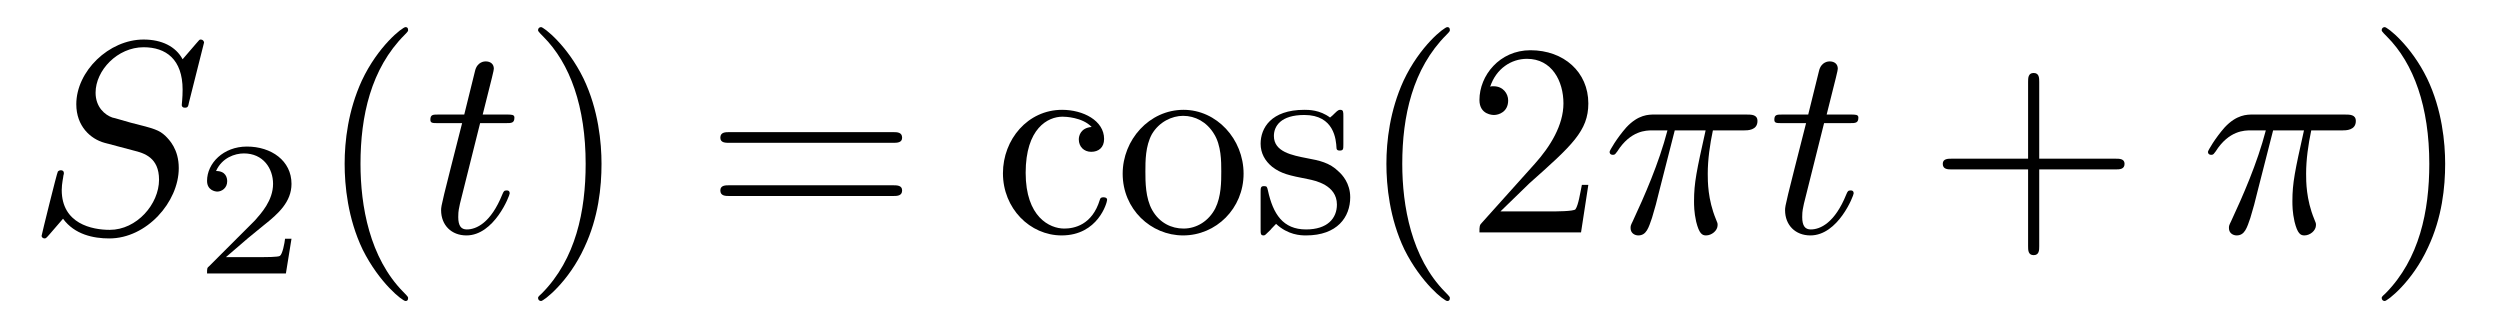
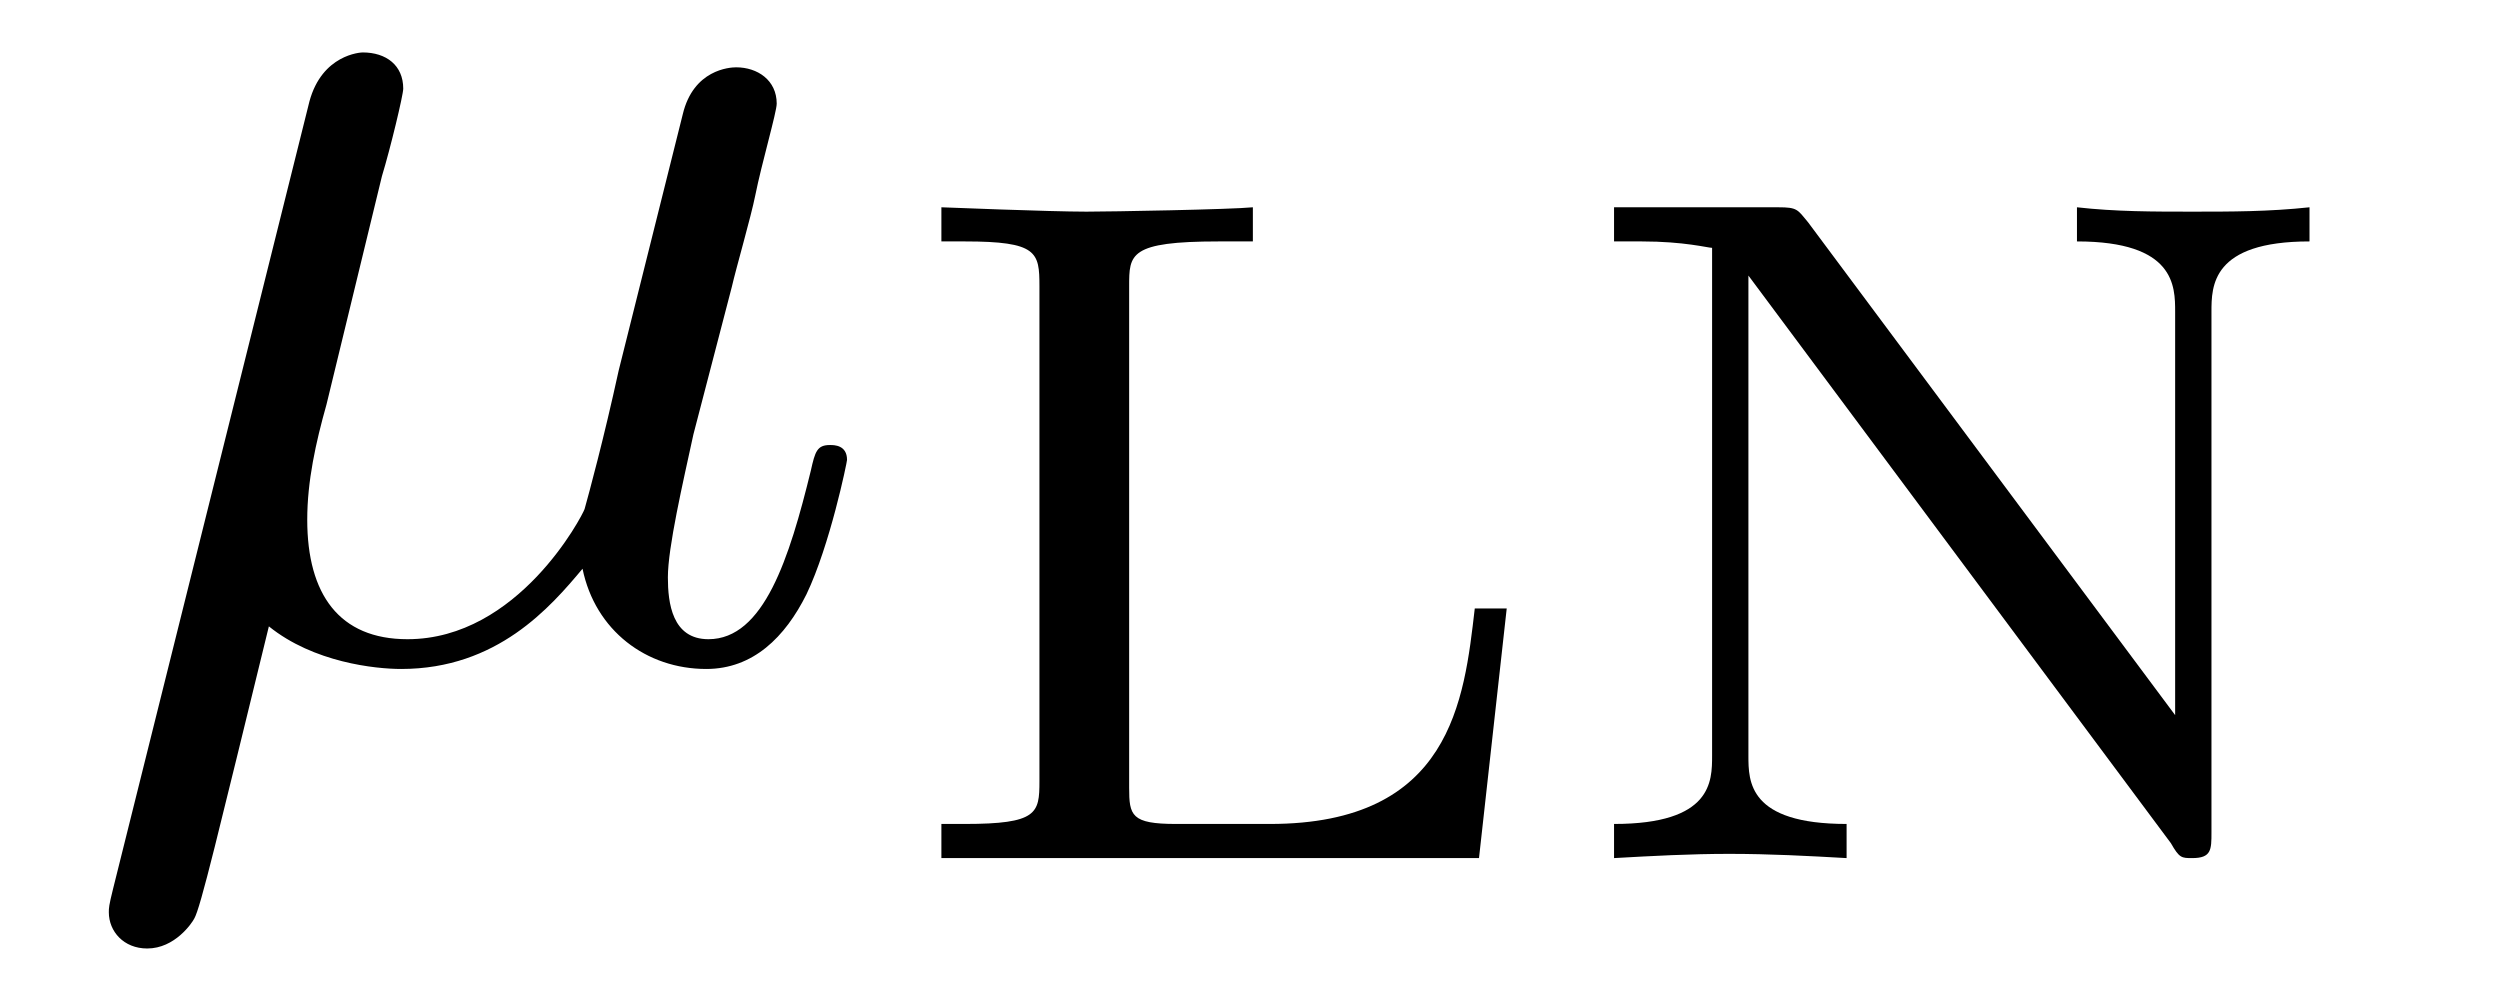
- <svg xmlns="http://www.w3.org/2000/svg" xmlns:xlink="http://www.w3.org/1999/xlink" viewBox="0 0 91.124 11.963" version="1.2">
+ <svg xmlns="http://www.w3.org/2000/svg" xmlns:xlink="http://www.w3.org/1999/xlink" viewBox="0 0 18.308 7.227">
  <defs>
    <g>
-       <symbol overflow="visible" id="glyph0-0">
-         <path style="stroke:none;" d="" />
-       </symbol>
-       <symbol overflow="visible" id="glyph0-1">
-         <path style="stroke:none;" d="M 6.438 -6.922 C 6.438 -6.953 6.406 -7.031 6.312 -7.031 C 6.266 -7.031 6.266 -7.016 6.141 -6.875 L 5.656 -6.312 C 5.406 -6.781 4.891 -7.031 4.234 -7.031 C 2.969 -7.031 1.781 -5.875 1.781 -4.672 C 1.781 -3.875 2.297 -3.406 2.812 -3.266 L 3.875 -2.984 C 4.25 -2.891 4.797 -2.734 4.797 -1.922 C 4.797 -1.031 3.984 -0.094 3 -0.094 C 2.359 -0.094 1.25 -0.312 1.25 -1.547 C 1.25 -1.781 1.312 -2.031 1.312 -2.078 C 1.328 -2.125 1.328 -2.141 1.328 -2.156 C 1.328 -2.25 1.266 -2.266 1.219 -2.266 C 1.172 -2.266 1.141 -2.25 1.109 -2.219 C 1.078 -2.188 0.516 0.094 0.516 0.125 C 0.516 0.172 0.562 0.219 0.625 0.219 C 0.672 0.219 0.688 0.203 0.812 0.062 L 1.297 -0.5 C 1.719 0.078 2.406 0.219 2.984 0.219 C 4.344 0.219 5.516 -1.109 5.516 -2.344 C 5.516 -3.031 5.172 -3.375 5.031 -3.516 C 4.797 -3.734 4.641 -3.781 3.766 -4 C 3.531 -4.062 3.188 -4.172 3.094 -4.188 C 2.828 -4.281 2.484 -4.562 2.484 -5.094 C 2.484 -5.906 3.281 -6.75 4.234 -6.75 C 5.047 -6.75 5.656 -6.312 5.656 -5.203 C 5.656 -4.891 5.625 -4.703 5.625 -4.641 C 5.625 -4.641 5.625 -4.547 5.734 -4.547 C 5.844 -4.547 5.859 -4.578 5.891 -4.75 Z M 6.438 -6.922 " />
-       </symbol>
-       <symbol overflow="visible" id="glyph0-2">
-         <path style="stroke:none;" d="M 2.047 -3.984 L 2.984 -3.984 C 3.188 -3.984 3.297 -3.984 3.297 -4.188 C 3.297 -4.297 3.188 -4.297 3.016 -4.297 L 2.141 -4.297 C 2.5 -5.719 2.547 -5.906 2.547 -5.969 C 2.547 -6.141 2.422 -6.234 2.25 -6.234 C 2.219 -6.234 1.938 -6.234 1.859 -5.875 L 1.469 -4.297 L 0.531 -4.297 C 0.328 -4.297 0.234 -4.297 0.234 -4.109 C 0.234 -3.984 0.312 -3.984 0.516 -3.984 L 1.391 -3.984 C 0.672 -1.156 0.625 -0.984 0.625 -0.812 C 0.625 -0.266 1 0.109 1.547 0.109 C 2.562 0.109 3.125 -1.344 3.125 -1.422 C 3.125 -1.531 3.047 -1.531 3.016 -1.531 C 2.922 -1.531 2.906 -1.5 2.859 -1.391 C 2.438 -0.344 1.906 -0.109 1.562 -0.109 C 1.359 -0.109 1.25 -0.234 1.25 -0.562 C 1.25 -0.812 1.281 -0.875 1.312 -1.047 Z M 2.047 -3.984 " />
-       </symbol>
-       <symbol overflow="visible" id="glyph0-3">
-         <path style="stroke:none;" d="M 2.641 -3.719 L 3.766 -3.719 C 3.438 -2.25 3.344 -1.812 3.344 -1.141 C 3.344 -1 3.344 -0.734 3.422 -0.391 C 3.531 0.047 3.641 0.109 3.781 0.109 C 3.984 0.109 4.203 -0.062 4.203 -0.266 C 4.203 -0.328 4.203 -0.344 4.141 -0.484 C 3.844 -1.203 3.844 -1.859 3.844 -2.141 C 3.844 -2.656 3.922 -3.203 4.031 -3.719 L 5.156 -3.719 C 5.297 -3.719 5.656 -3.719 5.656 -4.062 C 5.656 -4.297 5.438 -4.297 5.25 -4.297 L 1.906 -4.297 C 1.688 -4.297 1.312 -4.297 0.875 -3.828 C 0.531 -3.438 0.266 -2.984 0.266 -2.938 C 0.266 -2.922 0.266 -2.828 0.391 -2.828 C 0.469 -2.828 0.484 -2.875 0.547 -2.953 C 1.031 -3.719 1.609 -3.719 1.812 -3.719 L 2.375 -3.719 C 2.062 -2.516 1.531 -1.312 1.109 -0.406 C 1.031 -0.25 1.031 -0.234 1.031 -0.156 C 1.031 0.031 1.188 0.109 1.312 0.109 C 1.609 0.109 1.688 -0.172 1.812 -0.531 C 1.953 -1 1.953 -1.016 2.078 -1.516 Z M 2.641 -3.719 " />
-       </symbol>
-       <symbol overflow="visible" id="glyph1-0">
-         <path style="stroke:none;" d="" />
-       </symbol>
-       <symbol overflow="visible" id="glyph1-1">
-         <path style="stroke:none;" d="M 3.516 -1.266 L 3.281 -1.266 C 3.266 -1.109 3.188 -0.703 3.094 -0.641 C 3.047 -0.594 2.516 -0.594 2.406 -0.594 L 1.125 -0.594 C 1.859 -1.234 2.109 -1.438 2.516 -1.766 C 3.031 -2.172 3.516 -2.609 3.516 -3.266 C 3.516 -4.109 2.781 -4.625 1.891 -4.625 C 1.031 -4.625 0.438 -4.016 0.438 -3.375 C 0.438 -3.031 0.734 -2.984 0.812 -2.984 C 0.969 -2.984 1.172 -3.109 1.172 -3.359 C 1.172 -3.484 1.125 -3.734 0.766 -3.734 C 0.984 -4.219 1.453 -4.375 1.781 -4.375 C 2.484 -4.375 2.844 -3.828 2.844 -3.266 C 2.844 -2.656 2.406 -2.188 2.188 -1.938 L 0.516 -0.266 C 0.438 -0.203 0.438 -0.188 0.438 0 L 3.312 0 Z M 3.516 -1.266 " />
-       </symbol>
-       <symbol overflow="visible" id="glyph2-0">
-         <path style="stroke:none;" d="" />
-       </symbol>
-       <symbol overflow="visible" id="glyph2-1">
-         <path style="stroke:none;" d="M 3.297 2.391 C 3.297 2.359 3.297 2.344 3.125 2.172 C 1.891 0.922 1.562 -0.969 1.562 -2.5 C 1.562 -4.234 1.938 -5.969 3.172 -7.203 C 3.297 -7.328 3.297 -7.344 3.297 -7.375 C 3.297 -7.453 3.266 -7.484 3.203 -7.484 C 3.094 -7.484 2.203 -6.797 1.609 -5.531 C 1.109 -4.438 0.984 -3.328 0.984 -2.5 C 0.984 -1.719 1.094 -0.516 1.641 0.625 C 2.25 1.844 3.094 2.5 3.203 2.5 C 3.266 2.5 3.297 2.469 3.297 2.391 Z M 3.297 2.391 " />
-       </symbol>
-       <symbol overflow="visible" id="glyph2-2">
-         <path style="stroke:none;" d="M 2.875 -2.5 C 2.875 -3.266 2.766 -4.469 2.219 -5.609 C 1.625 -6.828 0.766 -7.484 0.672 -7.484 C 0.609 -7.484 0.562 -7.438 0.562 -7.375 C 0.562 -7.344 0.562 -7.328 0.75 -7.141 C 1.734 -6.156 2.297 -4.578 2.297 -2.5 C 2.297 -0.781 1.938 0.969 0.703 2.219 C 0.562 2.344 0.562 2.359 0.562 2.391 C 0.562 2.453 0.609 2.5 0.672 2.5 C 0.766 2.5 1.672 1.812 2.25 0.547 C 2.766 -0.547 2.875 -1.656 2.875 -2.5 Z M 2.875 -2.5 " />
-       </symbol>
-       <symbol overflow="visible" id="glyph2-3">
-         <path style="stroke:none;" d="M 6.844 -3.266 C 7 -3.266 7.188 -3.266 7.188 -3.453 C 7.188 -3.656 7 -3.656 6.859 -3.656 L 0.891 -3.656 C 0.75 -3.656 0.562 -3.656 0.562 -3.453 C 0.562 -3.266 0.75 -3.266 0.891 -3.266 Z M 6.859 -1.328 C 7 -1.328 7.188 -1.328 7.188 -1.531 C 7.188 -1.719 7 -1.719 6.844 -1.719 L 0.891 -1.719 C 0.75 -1.719 0.562 -1.719 0.562 -1.531 C 0.562 -1.328 0.75 -1.328 0.891 -1.328 Z M 6.859 -1.328 " />
-       </symbol>
-       <symbol overflow="visible" id="glyph2-4">
-         <path style="stroke:none;" d="M 1.172 -2.172 C 1.172 -3.797 1.984 -4.219 2.516 -4.219 C 2.609 -4.219 3.234 -4.203 3.578 -3.844 C 3.172 -3.812 3.109 -3.516 3.109 -3.391 C 3.109 -3.125 3.297 -2.938 3.562 -2.938 C 3.828 -2.938 4.031 -3.094 4.031 -3.406 C 4.031 -4.078 3.266 -4.469 2.5 -4.469 C 1.25 -4.469 0.344 -3.391 0.344 -2.156 C 0.344 -0.875 1.328 0.109 2.484 0.109 C 3.812 0.109 4.141 -1.094 4.141 -1.188 C 4.141 -1.281 4.031 -1.281 4 -1.281 C 3.922 -1.281 3.891 -1.25 3.875 -1.188 C 3.594 -0.266 2.938 -0.141 2.578 -0.141 C 2.047 -0.141 1.172 -0.562 1.172 -2.172 Z M 1.172 -2.172 " />
-       </symbol>
-       <symbol overflow="visible" id="glyph2-5">
-         <path style="stroke:none;" d="M 4.688 -2.141 C 4.688 -3.406 3.703 -4.469 2.5 -4.469 C 1.25 -4.469 0.281 -3.375 0.281 -2.141 C 0.281 -0.844 1.312 0.109 2.484 0.109 C 3.688 0.109 4.688 -0.875 4.688 -2.141 Z M 2.5 -0.141 C 2.062 -0.141 1.625 -0.344 1.359 -0.812 C 1.109 -1.25 1.109 -1.859 1.109 -2.219 C 1.109 -2.609 1.109 -3.141 1.344 -3.578 C 1.609 -4.031 2.078 -4.25 2.484 -4.25 C 2.922 -4.25 3.344 -4.031 3.609 -3.594 C 3.875 -3.172 3.875 -2.594 3.875 -2.219 C 3.875 -1.859 3.875 -1.312 3.656 -0.875 C 3.422 -0.422 2.984 -0.141 2.5 -0.141 Z M 2.5 -0.141 " />
-       </symbol>
-       <symbol overflow="visible" id="glyph2-6">
-         <path style="stroke:none;" d="M 2.078 -1.938 C 2.297 -1.891 3.109 -1.734 3.109 -1.016 C 3.109 -0.516 2.766 -0.109 1.984 -0.109 C 1.141 -0.109 0.781 -0.672 0.594 -1.531 C 0.562 -1.656 0.562 -1.688 0.453 -1.688 C 0.328 -1.688 0.328 -1.625 0.328 -1.453 L 0.328 -0.125 C 0.328 0.047 0.328 0.109 0.438 0.109 C 0.484 0.109 0.5 0.094 0.688 -0.094 C 0.703 -0.109 0.703 -0.125 0.891 -0.312 C 1.328 0.094 1.781 0.109 1.984 0.109 C 3.125 0.109 3.594 -0.562 3.594 -1.281 C 3.594 -1.797 3.297 -2.109 3.172 -2.219 C 2.844 -2.547 2.453 -2.625 2.031 -2.703 C 1.469 -2.812 0.812 -2.938 0.812 -3.516 C 0.812 -3.875 1.062 -4.281 1.922 -4.281 C 3.016 -4.281 3.078 -3.375 3.094 -3.078 C 3.094 -2.984 3.188 -2.984 3.203 -2.984 C 3.344 -2.984 3.344 -3.031 3.344 -3.219 L 3.344 -4.234 C 3.344 -4.391 3.344 -4.469 3.234 -4.469 C 3.188 -4.469 3.156 -4.469 3.031 -4.344 C 3 -4.312 2.906 -4.219 2.859 -4.188 C 2.484 -4.469 2.078 -4.469 1.922 -4.469 C 0.703 -4.469 0.328 -3.797 0.328 -3.234 C 0.328 -2.891 0.484 -2.609 0.75 -2.391 C 1.078 -2.141 1.359 -2.078 2.078 -1.938 Z M 2.078 -1.938 " />
-       </symbol>
-       <symbol overflow="visible" id="glyph2-7">
-         <path style="stroke:none;" d="M 1.266 -0.766 L 2.328 -1.797 C 3.875 -3.172 4.469 -3.703 4.469 -4.703 C 4.469 -5.844 3.578 -6.641 2.359 -6.641 C 1.234 -6.641 0.5 -5.719 0.5 -4.828 C 0.5 -4.281 1 -4.281 1.031 -4.281 C 1.203 -4.281 1.547 -4.391 1.547 -4.812 C 1.547 -5.062 1.359 -5.328 1.016 -5.328 C 0.938 -5.328 0.922 -5.328 0.891 -5.312 C 1.109 -5.969 1.656 -6.328 2.234 -6.328 C 3.141 -6.328 3.562 -5.516 3.562 -4.703 C 3.562 -3.906 3.078 -3.125 2.516 -2.5 L 0.609 -0.375 C 0.5 -0.266 0.5 -0.234 0.5 0 L 4.203 0 L 4.469 -1.734 L 4.234 -1.734 C 4.172 -1.438 4.109 -1 4 -0.844 C 3.938 -0.766 3.281 -0.766 3.062 -0.766 Z M 1.266 -0.766 " />
-       </symbol>
-       <symbol overflow="visible" id="glyph2-8">
-         <path style="stroke:none;" d="M 4.078 -2.297 L 6.859 -2.297 C 7 -2.297 7.188 -2.297 7.188 -2.5 C 7.188 -2.688 7 -2.688 6.859 -2.688 L 4.078 -2.688 L 4.078 -5.484 C 4.078 -5.625 4.078 -5.812 3.875 -5.812 C 3.672 -5.812 3.672 -5.625 3.672 -5.484 L 3.672 -2.688 L 0.891 -2.688 C 0.75 -2.688 0.562 -2.688 0.562 -2.5 C 0.562 -2.297 0.75 -2.297 0.891 -2.297 L 3.672 -2.297 L 3.672 0.5 C 3.672 0.641 3.672 0.828 3.875 0.828 C 4.078 0.828 4.078 0.641 4.078 0.5 Z M 4.078 -2.297 " />
-       </symbol>
+       <g id="glyph-0-0">
+         <path d="M 2.297 -3.5 C 2.359 -3.703 2.453 -4.094 2.453 -4.141 C 2.453 -4.312 2.328 -4.406 2.156 -4.406 C 2.141 -4.406 1.859 -4.391 1.766 -4.047 L 0.328 1.719 C 0.297 1.844 0.297 1.859 0.297 1.891 C 0.297 2.031 0.406 2.156 0.578 2.156 C 0.781 2.156 0.906 1.969 0.922 1.938 C 0.969 1.859 1.094 1.328 1.469 -0.203 C 1.797 0.062 2.25 0.109 2.438 0.109 C 3.141 0.109 3.531 -0.344 3.766 -0.625 C 3.859 -0.172 4.234 0.109 4.672 0.109 C 5.016 0.109 5.25 -0.125 5.406 -0.438 C 5.578 -0.797 5.703 -1.406 5.703 -1.422 C 5.703 -1.531 5.609 -1.531 5.578 -1.531 C 5.484 -1.531 5.469 -1.484 5.438 -1.344 C 5.281 -0.703 5.094 -0.109 4.688 -0.109 C 4.422 -0.109 4.391 -0.375 4.391 -0.562 C 4.391 -0.781 4.5 -1.25 4.578 -1.609 L 4.859 -2.688 C 4.891 -2.828 5 -3.203 5.031 -3.359 C 5.078 -3.594 5.188 -3.969 5.188 -4.031 C 5.188 -4.203 5.047 -4.297 4.891 -4.297 C 4.844 -4.297 4.578 -4.281 4.5 -3.953 L 4.031 -2.078 C 3.922 -1.578 3.812 -1.172 3.781 -1.062 C 3.766 -1.016 3.297 -0.109 2.484 -0.109 C 1.984 -0.109 1.75 -0.438 1.75 -0.984 C 1.75 -1.266 1.812 -1.547 1.891 -1.828 Z M 2.297 -3.5 " />
+       </g>
+       <g id="glyph-1-0">
+         <path d="M 4.531 -1.828 L 4.297 -1.828 C 4.219 -1.156 4.125 -0.25 2.797 -0.25 L 2.109 -0.25 C 1.781 -0.25 1.766 -0.312 1.766 -0.516 L 1.766 -4.188 C 1.766 -4.422 1.766 -4.516 2.422 -4.516 L 2.672 -4.516 L 2.672 -4.766 C 2.516 -4.75 1.625 -4.734 1.453 -4.734 C 1.188 -4.734 0.391 -4.766 0.391 -4.766 L 0.391 -4.516 L 0.562 -4.516 C 1.094 -4.516 1.109 -4.438 1.109 -4.188 L 1.109 -0.562 C 1.109 -0.328 1.094 -0.25 0.562 -0.25 L 0.391 -0.25 L 0.391 0 L 4.328 0 Z M 4.531 -1.828 " />
+       </g>
+       <g id="glyph-1-1">
+         <path d="M 1.812 -4.656 C 1.734 -4.75 1.734 -4.766 1.594 -4.766 L 0.391 -4.766 L 0.391 -4.516 L 0.594 -4.516 C 0.906 -4.516 1.078 -4.469 1.109 -4.469 L 1.109 -0.75 C 1.109 -0.562 1.109 -0.25 0.391 -0.25 L 0.391 0 C 0.672 -0.016 0.953 -0.031 1.234 -0.031 C 1.531 -0.031 1.812 -0.016 2.094 0 L 2.094 -0.25 C 1.375 -0.25 1.375 -0.562 1.375 -0.75 L 1.375 -4.266 L 4.469 -0.109 C 4.531 0 4.547 0 4.625 0 C 4.766 0 4.766 -0.062 4.766 -0.188 L 4.766 -4 C 4.766 -4.188 4.766 -4.516 5.484 -4.516 L 5.484 -4.766 C 5.188 -4.734 4.906 -4.734 4.625 -4.734 C 4.344 -4.734 4.062 -4.734 3.781 -4.766 L 3.781 -4.516 C 4.5 -4.516 4.5 -4.188 4.5 -4 L 4.5 -1.047 Z M 1.812 -4.656 " />
+       </g>
    </g>
  </defs>
-   <g id="surface1">
-     <g style="fill:rgb(0%,0%,0%);fill-opacity:1;">
-       <use xlink:href="#glyph0-1" x="1" y="8.472" />
-     </g>
-     <g style="fill:rgb(0%,0%,0%);fill-opacity:1;">
-       <use xlink:href="#glyph1-1" x="7.109" y="9.967" />
-     </g>
-     <g style="fill:rgb(0%,0%,0%);fill-opacity:1;">
-       <use xlink:href="#glyph2-1" x="11.578" y="8.472" />
-     </g>
-     <g style="fill:rgb(0%,0%,0%);fill-opacity:1;">
-       <use xlink:href="#glyph0-2" x="15.453" y="8.472" />
-     </g>
-     <g style="fill:rgb(0%,0%,0%);fill-opacity:1;">
-       <use xlink:href="#glyph2-2" x="19.05" y="8.472" />
-     </g>
-     <g style="fill:rgb(0%,0%,0%);fill-opacity:1;">
-       <use xlink:href="#glyph2-3" x="25.694" y="8.472" />
-     </g>
-     <g style="fill:rgb(0%,0%,0%);fill-opacity:1;">
-       <use xlink:href="#glyph2-4" x="36.213" y="8.472" />
-       <use xlink:href="#glyph2-5" x="40.64" y="8.472" />
-       <use xlink:href="#glyph2-6" x="45.621" y="8.472" />
-       <use xlink:href="#glyph2-1" x="49.55" y="8.472" />
-       <use xlink:href="#glyph2-7" x="53.425" y="8.472" />
-     </g>
-     <g style="fill:rgb(0%,0%,0%);fill-opacity:1;">
-       <use xlink:href="#glyph0-3" x="58.403" y="8.472" />
-     </g>
-     <g style="fill:rgb(0%,0%,0%);fill-opacity:1;">
-       <use xlink:href="#glyph0-2" x="64.44" y="8.472" />
-     </g>
-     <g style="fill:rgb(0%,0%,0%);fill-opacity:1;">
-       <use xlink:href="#glyph2-8" x="70.251" y="8.472" />
-     </g>
-     <g style="fill:rgb(0%,0%,0%);fill-opacity:1;">
-       <use xlink:href="#glyph0-3" x="80.213" y="8.472" />
-     </g>
-     <g style="fill:rgb(0%,0%,0%);fill-opacity:1;">
-       <use xlink:href="#glyph2-2" x="86.25" y="8.472" />
-     </g>
+   <g fill="rgb(0%, 0%, 0%)" fill-opacity="1">
+     <use xlink:href="#glyph-0-0" x="0.5" y="4.79" />
+   </g>
+   <g fill="rgb(0%, 0%, 0%)" fill-opacity="1">
+     <use xlink:href="#glyph-1-0" x="6.503" y="6.284" />
+     <use xlink:href="#glyph-1-1" x="11.429" y="6.284" />
  </g>
</svg>
